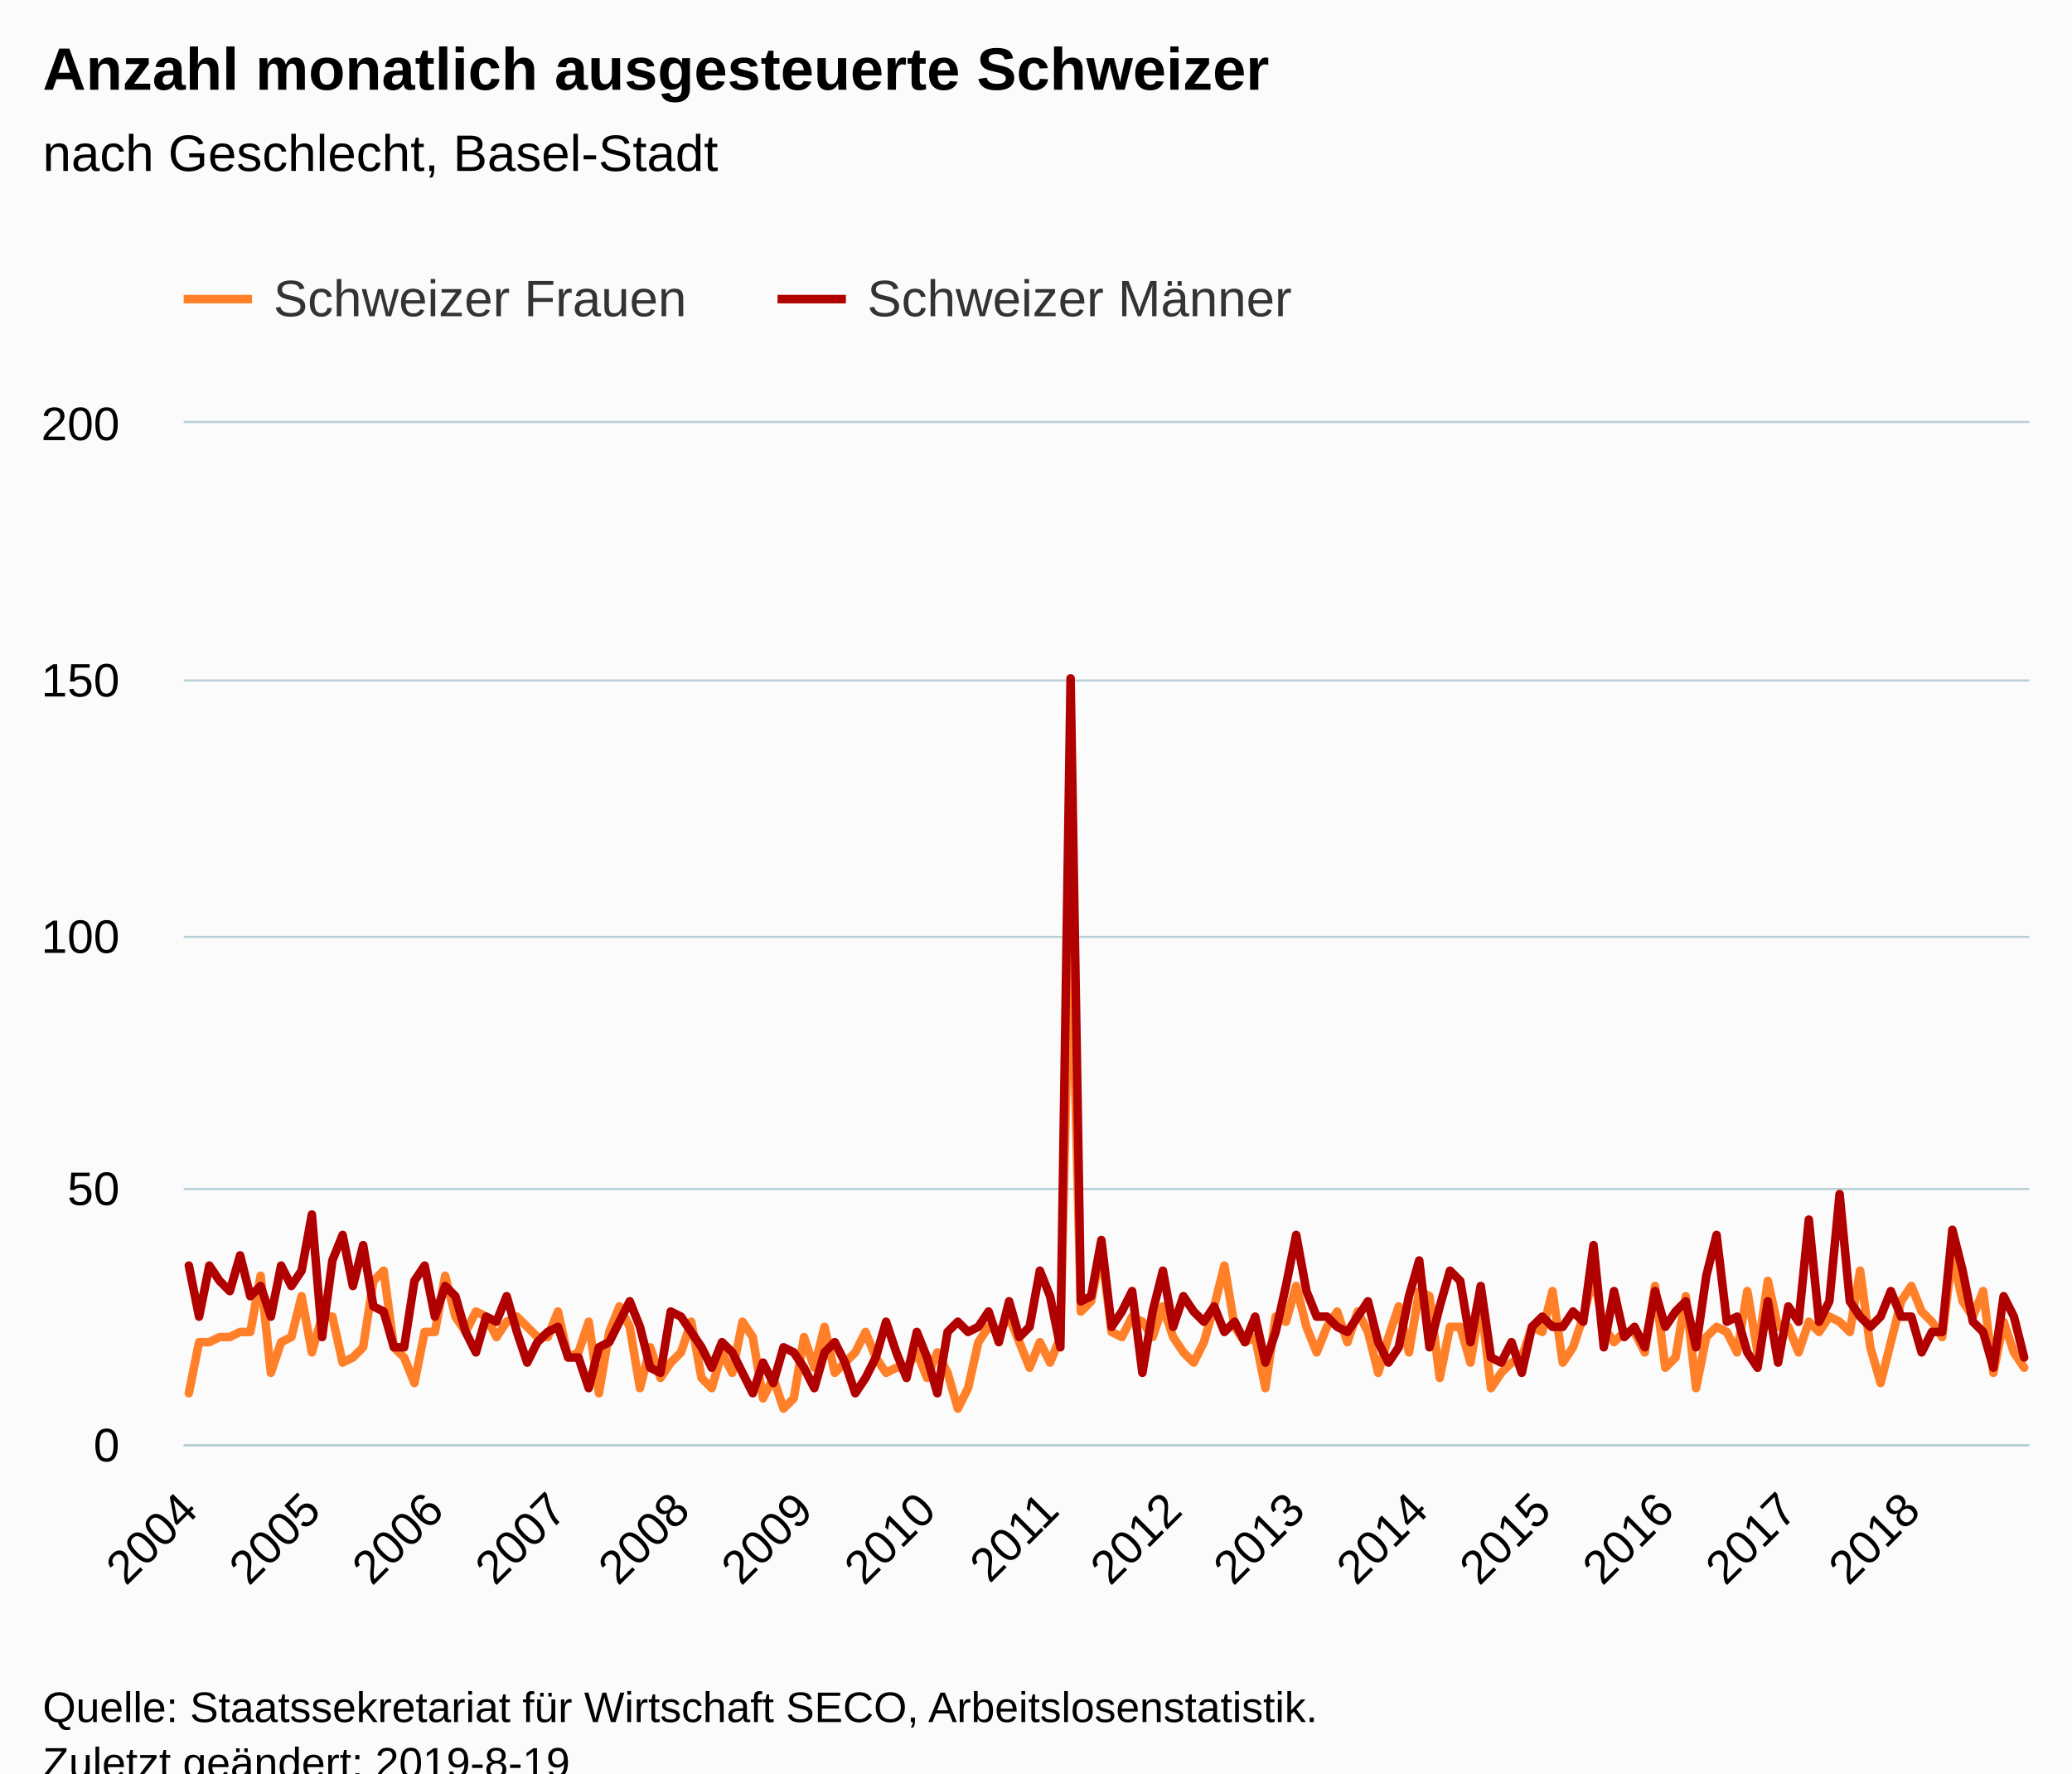
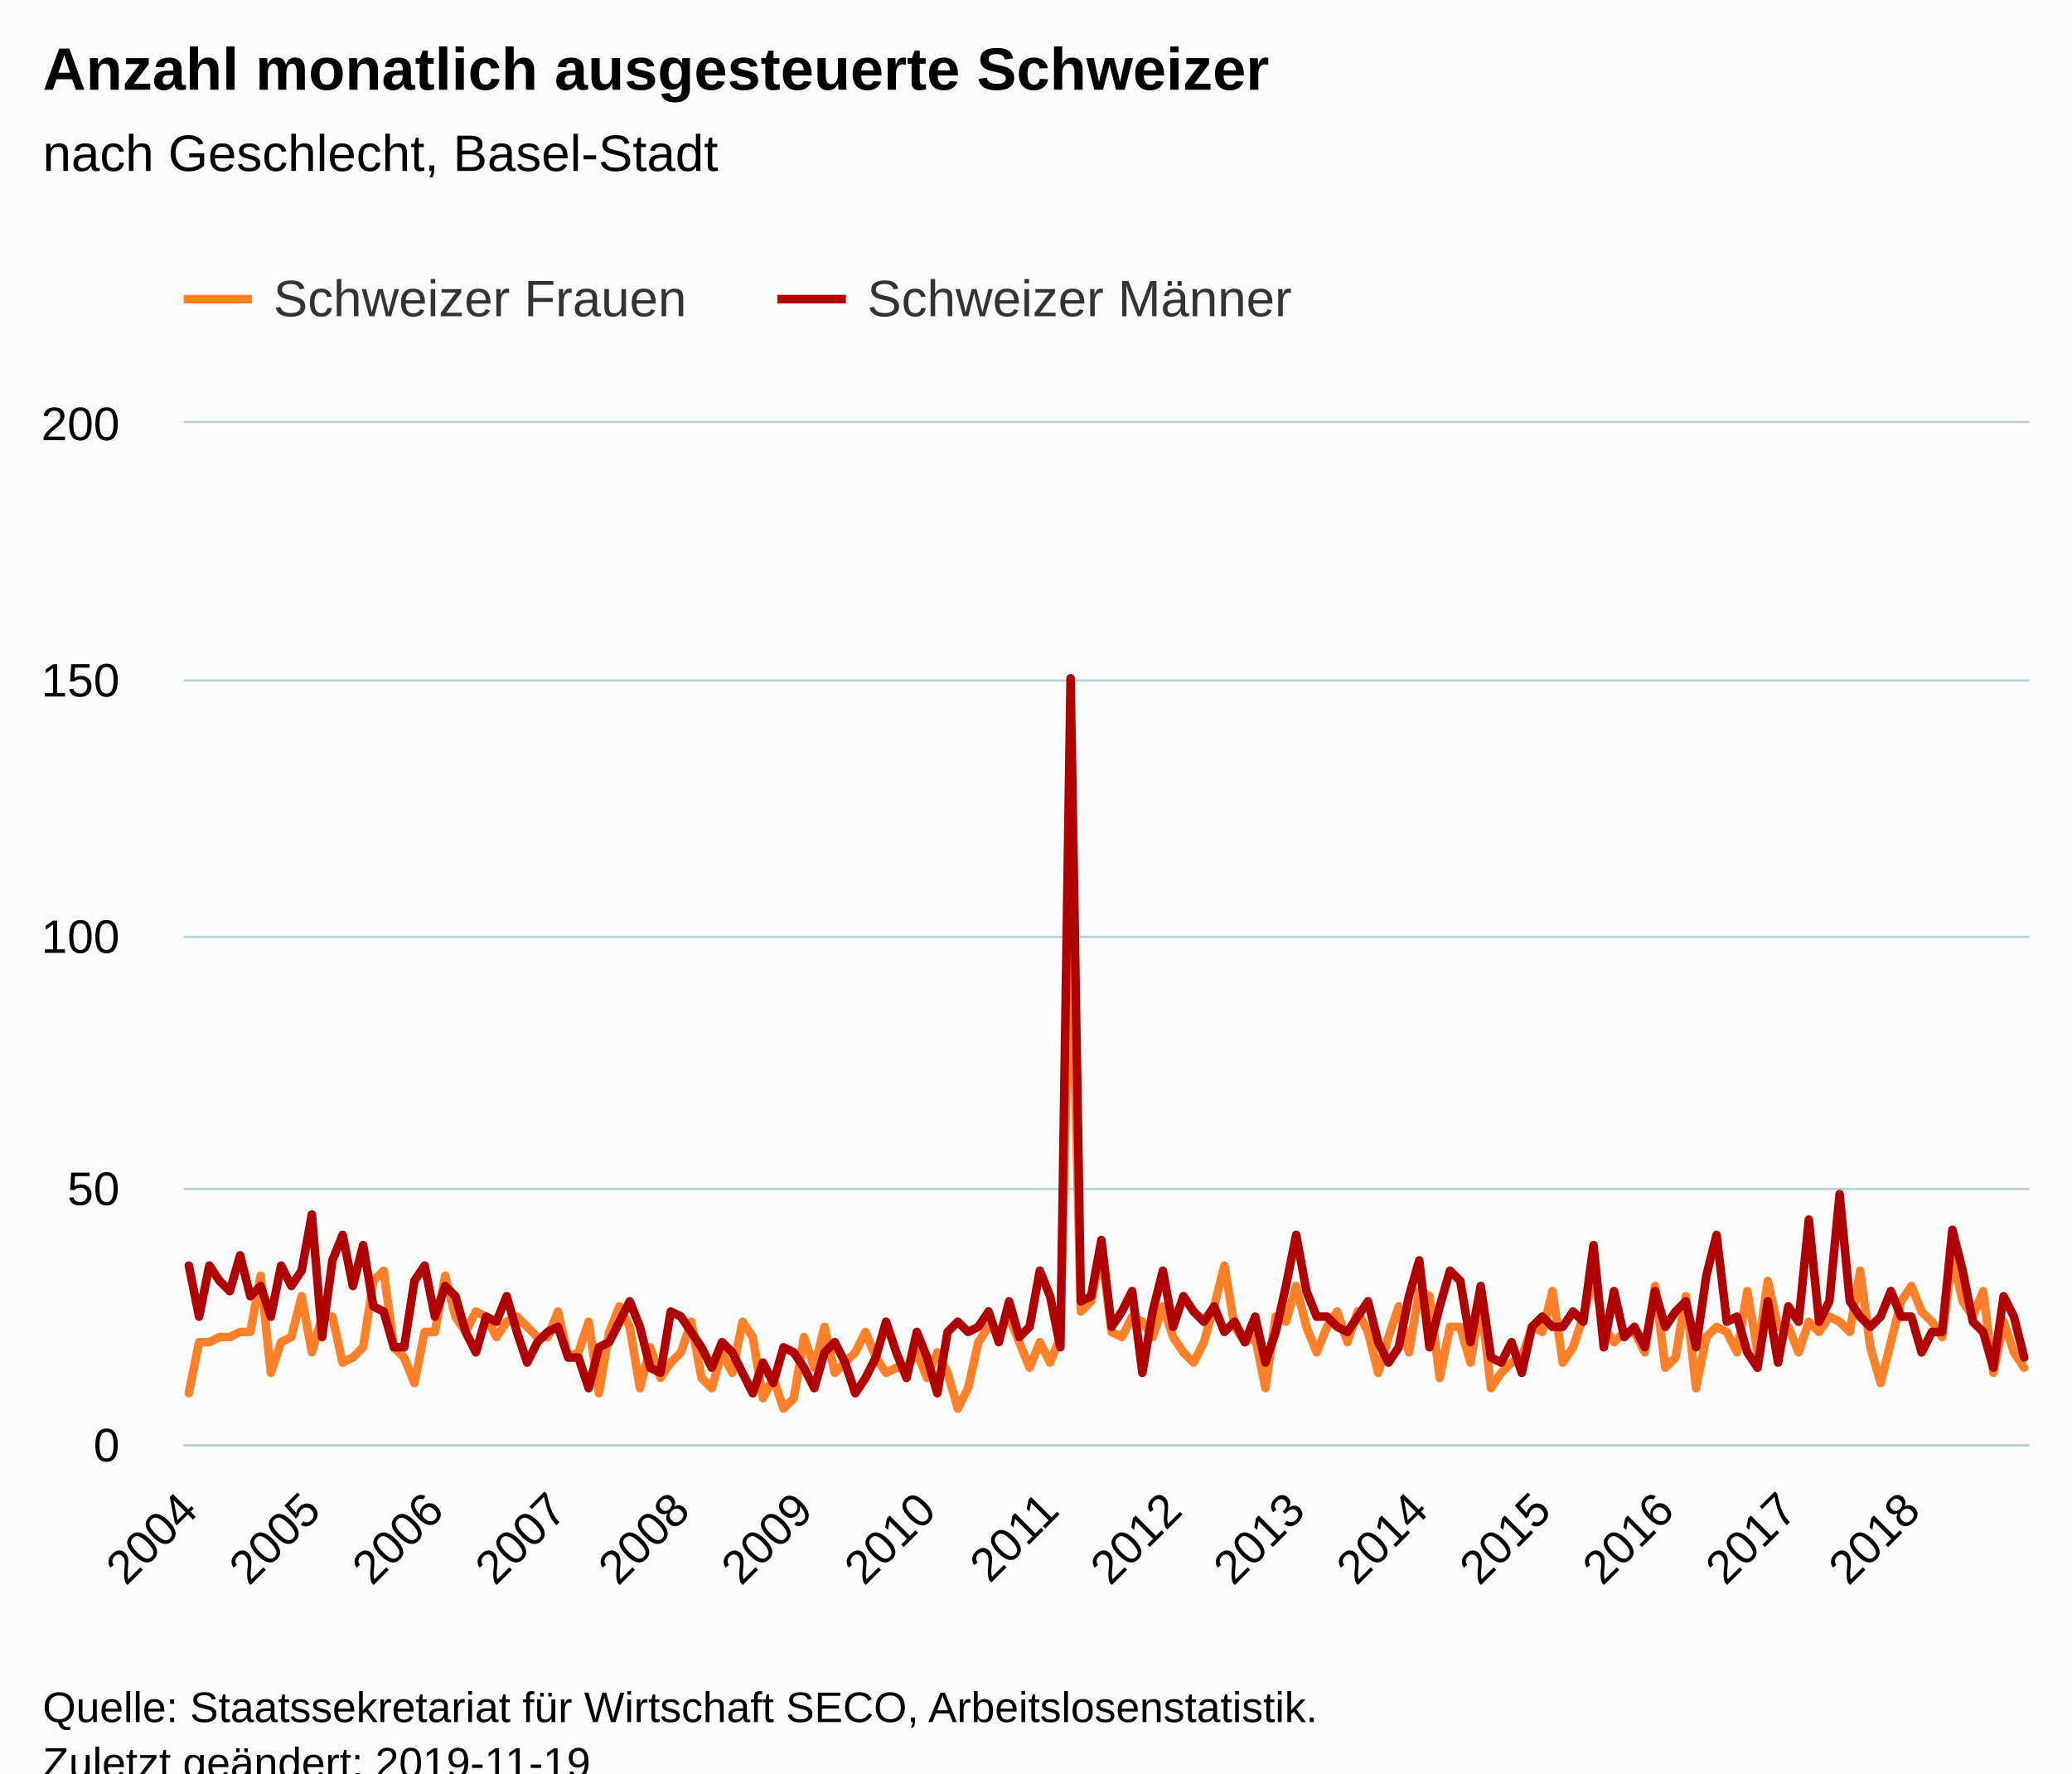
<svg xmlns="http://www.w3.org/2000/svg" version="1.1" class="highcharts-root" style="font-family:Arial;font-size:12px;" viewBox="0 0 485 415">
  <defs>
-     <clipPath id="highcharts-01hbj67-6">
+     <clipPath id="highcharts-g5nr14k-6">
      <rect x="0" y="0" width="432" height="239" fill="none" />
    </clipPath>
-     <clipPath id="highcharts-01hbj67-7">
+     <clipPath id="highcharts-g5nr14k-7">
      <rect x="0" y="0" width="432" height="239" fill="none" />
    </clipPath>
  </defs>
  <rect fill="#fbfbfb" class="highcharts-background" x="0" y="0" width="485" height="428" rx="0" ry="0" />
  <rect fill="none" class="highcharts-plot-background" x="43" y="99" width="432" height="239" />
  <g class="highcharts-pane-group" data-z-index="0" />
  <g class="highcharts-grid highcharts-xaxis-grid " data-z-index="1">
    <path fill="none" data-z-index="1" class="highcharts-grid-line" d="M 43.5 99 L 43.5 338" opacity="1" />
    <path fill="none" data-z-index="1" class="highcharts-grid-line" d="M 72.5 99 L 72.5 338" opacity="1" />
    <path fill="none" data-z-index="1" class="highcharts-grid-line" d="M 101.5 99 L 101.5 338" opacity="1" />
    <path fill="none" data-z-index="1" class="highcharts-grid-line" d="M 130.5 99 L 130.5 338" opacity="1" />
    <path fill="none" data-z-index="1" class="highcharts-grid-line" d="M 158.5 99 L 158.5 338" opacity="1" />
    <path fill="none" data-z-index="1" class="highcharts-grid-line" d="M 187.5 99 L 187.5 338" opacity="1" />
    <path fill="none" data-z-index="1" class="highcharts-grid-line" d="M 216.5 99 L 216.5 338" opacity="1" />
    <path fill="none" data-z-index="1" class="highcharts-grid-line" d="M 245.5 99 L 245.5 338" opacity="1" />
    <path fill="none" data-z-index="1" class="highcharts-grid-line" d="M 274.5 99 L 274.5 338" opacity="1" />
    <path fill="none" data-z-index="1" class="highcharts-grid-line" d="M 302.5 99 L 302.5 338" opacity="1" />
    <path fill="none" data-z-index="1" class="highcharts-grid-line" d="M 331.5 99 L 331.5 338" opacity="1" />
    <path fill="none" data-z-index="1" class="highcharts-grid-line" d="M 360.5 99 L 360.5 338" opacity="1" />
    <path fill="none" data-z-index="1" class="highcharts-grid-line" d="M 389.5 99 L 389.5 338" opacity="1" />
    <path fill="none" data-z-index="1" class="highcharts-grid-line" d="M 418.5 99 L 418.5 338" opacity="1" />
    <path fill="none" data-z-index="1" class="highcharts-grid-line" d="M 446.5 99 L 446.5 338" opacity="1" />
  </g>
  <g class="highcharts-grid highcharts-yaxis-grid " data-z-index="1">
    <path fill="none" stroke="#B9CFD7" stroke-width="0.5" data-z-index="1" class="highcharts-grid-line" d="M 43 338.25 L 475 338.25" opacity="1" />
    <path fill="none" stroke="#B9CFD7" stroke-width="0.5" data-z-index="1" class="highcharts-grid-line" d="M 43 278.25 L 475 278.25" opacity="1" />
    <path fill="none" stroke="#B9CFD7" stroke-width="0.5" data-z-index="1" class="highcharts-grid-line" d="M 43 219.25 L 475 219.25" opacity="1" />
    <path fill="none" stroke="#B9CFD7" stroke-width="0.5" data-z-index="1" class="highcharts-grid-line" d="M 43 159.25 L 475 159.25" opacity="1" />
    <path fill="none" stroke="#B9CFD7" stroke-width="0.5" data-z-index="1" class="highcharts-grid-line" d="M 43 98.75 L 475 98.75" opacity="1" />
  </g>
  <rect fill="none" class="highcharts-plot-border" data-z-index="1" x="43" y="99" width="432" height="239" />
  <g class="highcharts-axis highcharts-xaxis " data-z-index="2">
    <path fill="none" class="highcharts-axis-line" stroke="#B9CFD7" stroke-width="0.5" data-z-index="7" d="M 43 338.25 L 475 338.25" />
  </g>
  <g class="highcharts-axis highcharts-yaxis " data-z-index="2">
    <path fill="none" class="highcharts-axis-line" data-z-index="7" d="M 43 99 L 43 338" />
  </g>
  <g class="highcharts-series-group" data-z-index="3">
-     <g data-z-index="0.1" class="highcharts-series highcharts-series-0 highcharts-line-series " transform="translate(43,99) scale(1 1)" clip-path="url(#highcharts-01hbj67-7)">
+     <g data-z-index="0.1" class="highcharts-series highcharts-series-0 highcharts-line-series " transform="translate(43,99) scale(1 1)" clip-path="url(#highcharts-g5nr14k-7)">
      <path fill="none" d="M 1.2 227.05 L 3.6 215.1 L 6 215.1 L 8.4 213.905 L 10.8 213.905 L 13.2 212.71 L 15.6 212.71 L 18 199.565 L 20.4 222.27 L 22.8 215.1 L 25.2 213.905 L 27.6 204.345 L 30 217.49 L 32.4 209.125 L 34.8 209.125 L 37.2 219.88 L 39.6 218.685 L 42 216.295 L 44.4 200.76 L 46.8 198.37 L 49.2 216.295 L 51.6 218.685 L 54 224.66 L 56.4 212.71 L 58.8 212.71 L 61.2 199.565 L 63.6 209.125 L 66 212.71 L 68.4 207.93 L 70.8 209.125 L 73.2 213.905 L 75.6 210.32 L 78 209.125 L 80.4 211.515 L 82.8 213.905 L 85.2 213.905 L 87.6 207.93 L 90 218.685 L 92.4 217.49 L 94.8 210.32 L 97.2 227.05 L 99.6 212.71 L 102 206.735 L 104.4 211.515 L 106.8 225.855 L 109.2 216.295 L 111.6 223.465 L 114 219.88 L 116.4 217.49 L 118.8 210.32 L 121.2 223.465 L 123.6 225.855 L 126 217.49 L 128.4 222.27 L 130.8 210.32 L 133.2 213.905 L 135.6 228.245 L 138 223.465 L 140.4 230.635 L 142.8 228.245 L 145.2 213.905 L 147.6 221.075 L 150 211.515 L 152.4 222.27 L 154.8 219.88 L 157.2 217.49 L 159.6 212.71 L 162 218.685 L 164.4 222.27 L 166.8 221.075 L 169.2 221.075 L 171.6 217.49 L 174 223.465 L 176.4 217.49 L 178.8 222.27 L 181.2 230.635 L 183.6 225.855 L 186 215.1 L 188.4 211.515 L 190.8 212.71 L 193.2 209.125 L 195.6 215.1 L 198 221.075 L 200.4 215.1 L 202.8 219.88 L 205.2 213.905 L 207.6 112.33 L 210 207.93 L 212.4 205.54 L 214.8 193.59 L 217.2 212.71 L 219.6 213.905 L 222 209.125 L 224.4 210.32 L 226.8 213.905 L 229.2 206.735 L 231.6 213.905 L 234 217.49 L 236.4 219.88 L 238.8 215.1 L 241.2 206.735 L 243.6 197.175 L 246 211.515 L 248.4 215.1 L 250.8 213.905 L 253.2 225.855 L 255.6 209.125 L 258 210.32 L 260.4 201.955 L 262.8 211.515 L 265.2 217.49 L 267.6 211.515 L 270 207.93 L 272.4 215.1 L 274.8 207.93 L 277.2 212.71 L 279.6 222.27 L 282 213.905 L 284.4 206.735 L 286.8 217.49 L 289.2 203.15 L 291.6 204.345 L 294 223.465 L 296.4 211.515 L 298.8 211.515 L 301.2 219.88 L 303.6 205.54 L 306 225.855 L 308.4 222.27 L 310.8 219.88 L 313.2 218.685 L 315.6 211.515 L 318 212.71 L 320.4 203.15 L 322.8 219.88 L 325.2 216.295 L 327.6 209.125 L 330 199.565 L 332.4 211.515 L 334.8 215.1 L 337.2 212.71 L 339.6 212.71 L 342 217.49 L 344.4 201.955 L 346.8 221.075 L 349.2 218.685 L 351.6 204.345 L 354 225.855 L 356.4 213.905 L 358.8 211.515 L 361.2 212.71 L 363.6 217.49 L 366 203.15 L 368.4 217.49 L 370.8 200.76 L 373.2 211.515 L 375.6 211.515 L 378 217.49 L 380.4 210.32 L 382.8 212.71 L 385.2 209.125 L 387.6 210.32 L 390 212.71 L 392.4 198.37 L 394.8 216.295 L 397.2 224.66 L 399.6 215.1 L 402 205.54 L 404.4 201.955 L 406.8 207.93 L 409.2 210.32 L 411.6 213.905 L 414 194.785 L 416.4 205.54 L 418.8 209.125 L 421.2 203.15 L 423.6 222.27 L 426 210.32 L 428.4 217.49 L 430.8 221.075" class="highcharts-graph" data-z-index="1" stroke="#FF8028" stroke-width="2" stroke-linejoin="round" stroke-linecap="round" />
    </g>
    <g data-z-index="0.1" class="highcharts-markers highcharts-series-0 highcharts-line-series " transform="translate(43,99) scale(1 1)" clip-path="none" />
-     <g data-z-index="0.1" class="highcharts-series highcharts-series-1 highcharts-line-series " transform="translate(43,99) scale(1 1)" clip-path="url(#highcharts-01hbj67-7)">
+     <g data-z-index="0.1" class="highcharts-series highcharts-series-1 highcharts-line-series " transform="translate(43,99) scale(1 1)" clip-path="url(#highcharts-g5nr14k-7)">
      <path fill="none" d="M 1.2 197.175 L 3.6 209.125 L 6 197.175 L 8.4 200.76 L 10.8 203.15 L 13.2 194.785 L 15.6 204.345 L 18 201.955 L 20.4 209.125 L 22.8 197.175 L 25.2 201.955 L 27.6 198.37 L 30 185.225 L 32.4 213.905 L 34.8 195.98 L 37.2 190.005 L 39.6 201.955 L 42 192.395 L 44.4 206.735 L 46.8 207.93 L 49.2 216.295 L 51.6 216.295 L 54 200.76 L 56.4 197.175 L 58.8 209.125 L 61.2 201.955 L 63.6 204.345 L 66 212.71 L 68.4 217.49 L 70.8 209.125 L 73.2 210.32 L 75.6 204.345 L 78 212.71 L 80.4 219.88 L 82.8 215.1 L 85.2 212.71 L 87.6 211.515 L 90 218.685 L 92.4 218.685 L 94.8 225.855 L 97.2 216.295 L 99.6 215.1 L 102 210.32 L 104.4 205.54 L 106.8 211.515 L 109.2 221.075 L 111.6 222.27 L 114 207.93 L 116.4 209.125 L 118.8 212.71 L 121.2 216.295 L 123.6 221.075 L 126 215.1 L 128.4 217.49 L 130.8 222.27 L 133.2 227.05 L 135.6 219.88 L 138 224.66 L 140.4 216.295 L 142.8 217.49 L 145.2 221.075 L 147.6 225.855 L 150 217.49 L 152.4 215.1 L 154.8 219.88 L 157.2 227.05 L 159.6 223.465 L 162 218.685 L 164.4 210.32 L 166.8 217.49 L 169.2 223.465 L 171.6 212.71 L 174 218.685 L 176.4 227.05 L 178.8 212.71 L 181.2 210.32 L 183.6 212.71 L 186 211.515 L 188.4 207.93 L 190.8 215.1 L 193.2 205.54 L 195.6 213.905 L 198 211.515 L 200.4 198.37 L 202.8 204.345 L 205.2 216.295 L 207.6 59.75 L 210 205.54 L 212.4 204.345 L 214.8 191.2 L 217.2 211.515 L 219.6 207.93 L 222 203.15 L 224.4 222.27 L 226.8 207.93 L 229.2 198.37 L 231.6 211.515 L 234 204.345 L 236.4 207.93 L 238.8 210.32 L 241.2 206.735 L 243.6 212.71 L 246 210.32 L 248.4 215.1 L 250.8 209.125 L 253.2 219.88 L 255.6 212.71 L 258 201.955 L 260.4 190.005 L 262.8 203.15 L 265.2 209.125 L 267.6 209.125 L 270 211.515 L 272.4 212.71 L 274.8 209.125 L 277.2 205.54 L 279.6 215.1 L 282 219.88 L 284.4 216.295 L 286.8 204.345 L 289.2 195.98 L 291.6 216.295 L 294 206.735 L 296.4 198.37 L 298.8 200.76 L 301.2 215.1 L 303.6 201.955 L 306 218.685 L 308.4 219.88 L 310.8 215.1 L 313.2 222.27 L 315.6 211.515 L 318 209.125 L 320.4 211.515 L 322.8 211.515 L 325.2 207.93 L 327.6 210.32 L 330 192.395 L 332.4 216.295 L 334.8 203.15 L 337.2 213.905 L 339.6 211.515 L 342 216.295 L 344.4 203.15 L 346.8 211.515 L 349.2 207.93 L 351.6 205.54 L 354 216.295 L 356.4 199.565 L 358.8 190.005 L 361.2 210.32 L 363.6 209.125 L 366 217.49 L 368.4 221.075 L 370.8 205.54 L 373.2 219.88 L 375.6 206.735 L 378 210.32 L 380.4 186.42 L 382.8 210.32 L 385.2 205.54 L 387.6 180.445 L 390 205.54 L 392.4 209.125 L 394.8 211.515 L 397.2 209.125 L 399.6 203.15 L 402 209.125 L 404.4 209.125 L 406.8 217.49 L 409.2 212.71 L 411.6 212.71 L 414 188.81 L 416.4 198.37 L 418.8 210.32 L 421.2 212.71 L 423.6 221.075 L 426 204.345 L 428.4 209.125 L 430.8 218.685" class="highcharts-graph" data-z-index="1" stroke="#B00000" stroke-width="2" stroke-linejoin="round" stroke-linecap="round" />
    </g>
    <g data-z-index="0.1" class="highcharts-markers highcharts-series-1 highcharts-line-series " transform="translate(43,99) scale(1 1)" clip-path="none" />
  </g>
  <text x="10" text-anchor="start" class="highcharts-title" data-z-index="4" style="color:#000000;font-size:14px;font-weight:bold;fill:#000000;" y="21">
    <tspan>Anzahl monatlich ausgesteuerte Schweizer</tspan>
  </text>
  <text x="10" text-anchor="start" class="highcharts-subtitle" data-z-index="4" style="color:#000000;font-size:12px;font-weight:normal;font-family:Arial;fill:#000000;" y="40">
    <tspan>nach Geschlecht, Basel-Stadt</tspan>
  </text>
  <g class="highcharts-legend" data-z-index="7" transform="translate(35,56)">
    <rect fill="none" class="highcharts-legend-box" rx="0" ry="0" x="0" y="0" width="276" height="31" visibility="visible" />
    <g data-z-index="1">
      <g>
        <g class="highcharts-legend-item highcharts-line-series highcharts-color-undefined highcharts-series-0" data-z-index="1" transform="translate(8,3)">
          <path fill="none" d="M 0 11 L 16 11" class="highcharts-graph" stroke="#FF8028" stroke-width="2" />
          <text x="21" style="color:#333333;font-size:12px;font-weight:normal;cursor:pointer;fill:#333333;" text-anchor="start" data-z-index="2" y="15">
            <tspan>Schweizer Frauen</tspan>
          </text>
        </g>
        <g class="highcharts-legend-item highcharts-line-series highcharts-color-undefined highcharts-series-1" data-z-index="1" transform="translate(147,3)">
          <path fill="none" d="M 0 11 L 16 11" class="highcharts-graph" stroke="#B00000" stroke-width="2" />
          <text x="21" y="15" style="color:#333333;font-size:12px;font-weight:normal;cursor:pointer;fill:#333333;" text-anchor="start" data-z-index="2">
            <tspan>Schweizer Männer</tspan>
          </text>
        </g>
      </g>
    </g>
  </g>
  <g class="highcharts-axis-labels highcharts-xaxis-labels " data-z-index="7">
    <text x="46.793" style="color:#000000;cursor:default;font-size:11px;fill:#000000;" text-anchor="end" transform="translate(0,0) rotate(-45 46.79272 354)" y="354" opacity="1">2004</text>
    <text x="75.593" style="color:#000000;cursor:default;font-size:11px;fill:#000000;" text-anchor="end" transform="translate(0,0) rotate(-45 75.59272 354)" y="354" opacity="1">2005</text>
    <text x="104.393" style="color:#000000;cursor:default;font-size:11px;fill:#000000;" text-anchor="end" transform="translate(0,0) rotate(-45 104.3927 354)" y="354" opacity="1">2006</text>
    <text x="133.193" style="color:#000000;cursor:default;font-size:11px;fill:#000000;" text-anchor="end" transform="translate(0,0) rotate(-45 133.1927 354)" y="354" opacity="1">2007</text>
    <text x="161.993" style="color:#000000;cursor:default;font-size:11px;fill:#000000;" text-anchor="end" transform="translate(0,0) rotate(-45 161.9927 354)" y="354" opacity="1">2008</text>
    <text x="190.793" style="color:#000000;cursor:default;font-size:11px;fill:#000000;" text-anchor="end" transform="translate(0,0) rotate(-45 190.7927 354)" y="354" opacity="1">2009</text>
    <text x="219.593" style="color:#000000;cursor:default;font-size:11px;fill:#000000;" text-anchor="end" transform="translate(0,0) rotate(-45 219.5927 354)" y="354" opacity="1">2010</text>
    <text x="248.393" style="color:#000000;cursor:default;font-size:11px;fill:#000000;" text-anchor="end" transform="translate(0,0) rotate(-45 248.3927 354)" y="354" opacity="1">2011</text>
    <text x="277.193" style="color:#000000;cursor:default;font-size:11px;fill:#000000;" text-anchor="end" transform="translate(0,0) rotate(-45 277.1927 354)" y="354" opacity="1">2012</text>
    <text x="305.993" style="color:#000000;cursor:default;font-size:11px;fill:#000000;" text-anchor="end" transform="translate(0,0) rotate(-45 305.9927 354)" y="354" opacity="1">2013</text>
    <text x="334.793" style="color:#000000;cursor:default;font-size:11px;fill:#000000;" text-anchor="end" transform="translate(0,0) rotate(-45 334.7927 354)" y="354" opacity="1">2014</text>
    <text x="363.593" style="color:#000000;cursor:default;font-size:11px;fill:#000000;" text-anchor="end" transform="translate(0,0) rotate(-45 363.5927 354)" y="354" opacity="1">2015</text>
    <text x="392.393" style="color:#000000;cursor:default;font-size:11px;fill:#000000;" text-anchor="end" transform="translate(0,0) rotate(-45 392.3927 354)" y="354" opacity="1">2016</text>
    <text x="421.193" style="color:#000000;cursor:default;font-size:11px;fill:#000000;" text-anchor="end" transform="translate(0,0) rotate(-45 421.1927 354)" y="354" opacity="1">2017</text>
    <text x="449.993" style="color:#000000;cursor:default;font-size:11px;fill:#000000;" text-anchor="end" transform="translate(0,0) rotate(-45 449.9927 354)" y="354" opacity="1">2018</text>
  </g>
  <g class="highcharts-axis-labels highcharts-yaxis-labels " data-z-index="7">
    <text x="28" style="color:#000000;cursor:default;font-size:11px;fill:#000000;" text-anchor="end" transform="translate(0,0)" y="342" opacity="1">0</text>
    <text x="28" style="color:#000000;cursor:default;font-size:11px;fill:#000000;" text-anchor="end" transform="translate(0,0)" y="282" opacity="1">50</text>
    <text x="28" style="color:#000000;cursor:default;font-size:11px;fill:#000000;" text-anchor="end" transform="translate(0,0)" y="223" opacity="1">100</text>
    <text x="28" style="color:#000000;cursor:default;font-size:11px;fill:#000000;" text-anchor="end" transform="translate(0,0)" y="163" opacity="1">150</text>
    <text x="28" style="color:#000000;cursor:default;font-size:11px;fill:#000000;" text-anchor="end" transform="translate(0,0)" y="103" opacity="1">200</text>
  </g>
  <text x="10" class="highcharts-credits" text-anchor="start" data-z-index="8" style="cursor:default;color:#000000;font-size:10px;fill:#000000;" y="403">
    <tspan>Quelle: Staatssekretariat für Wirtschaft SECO, Arbeitslosenstatistik.</tspan>
-     <tspan x="10" dy="13">Zuletzt geändert: 2019-8-19</tspan>
+     <tspan x="10" dy="13">Zuletzt geändert: 2019-11-19</tspan>
  </text>
</svg>
